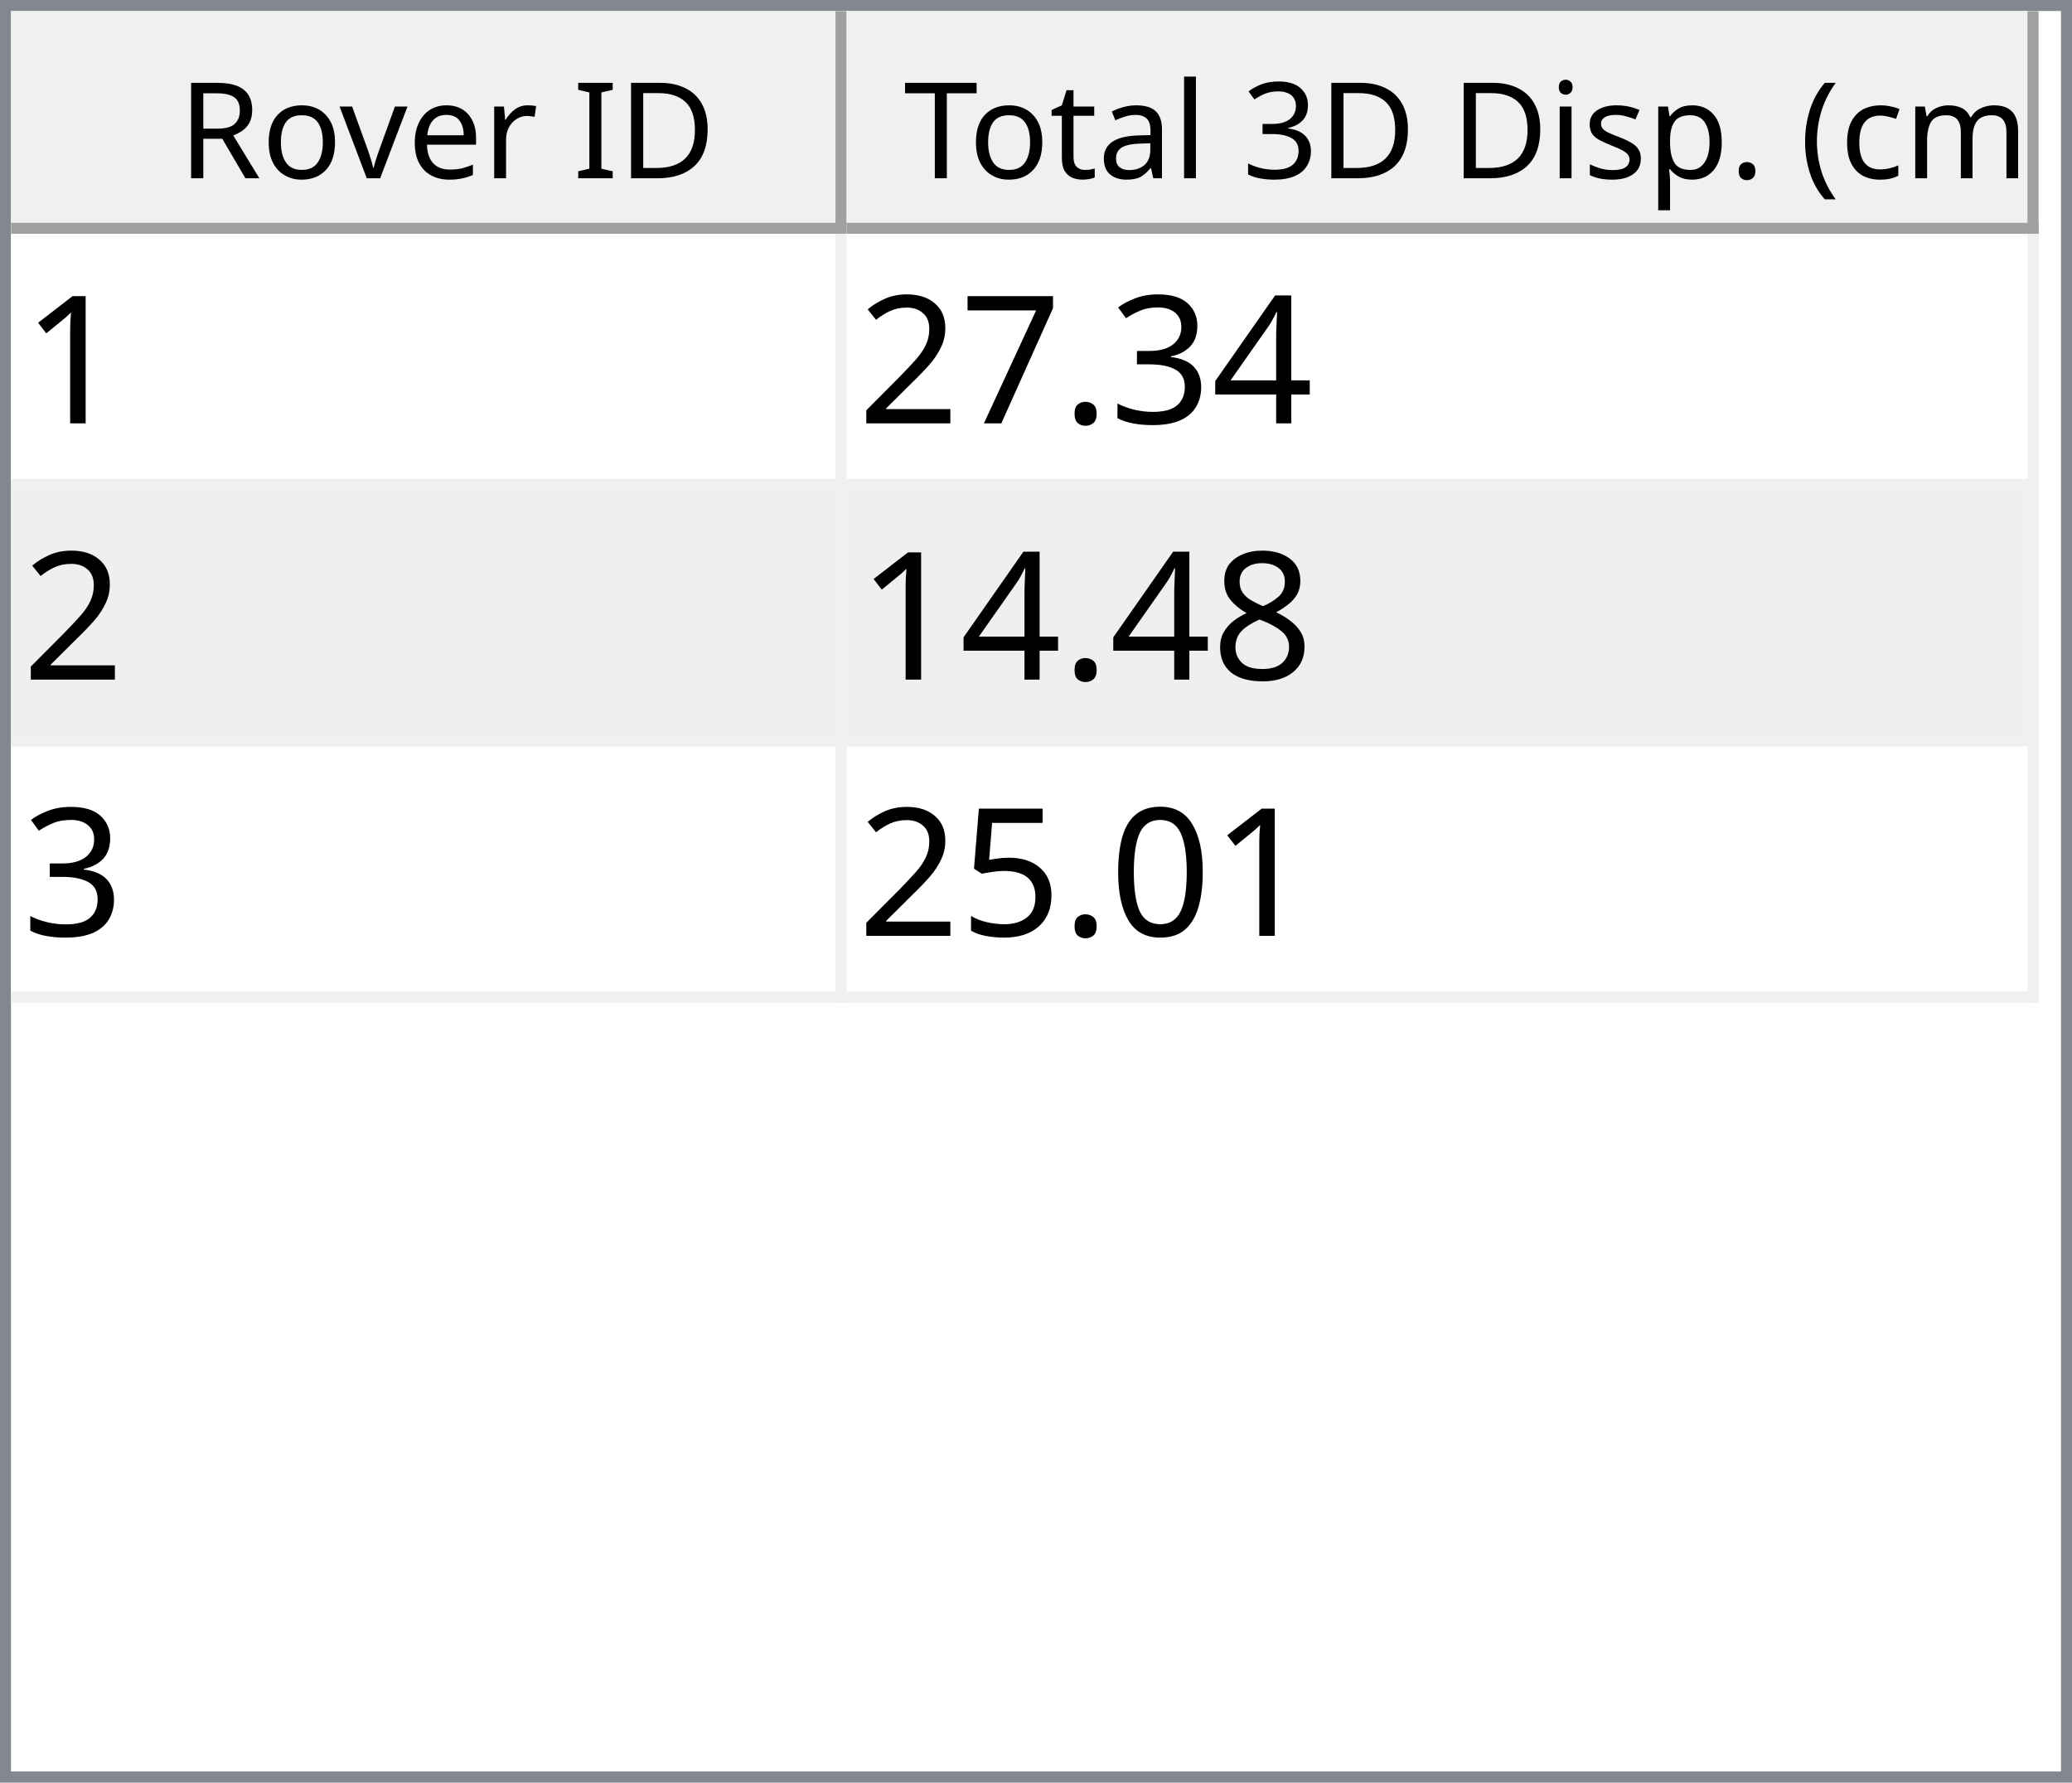
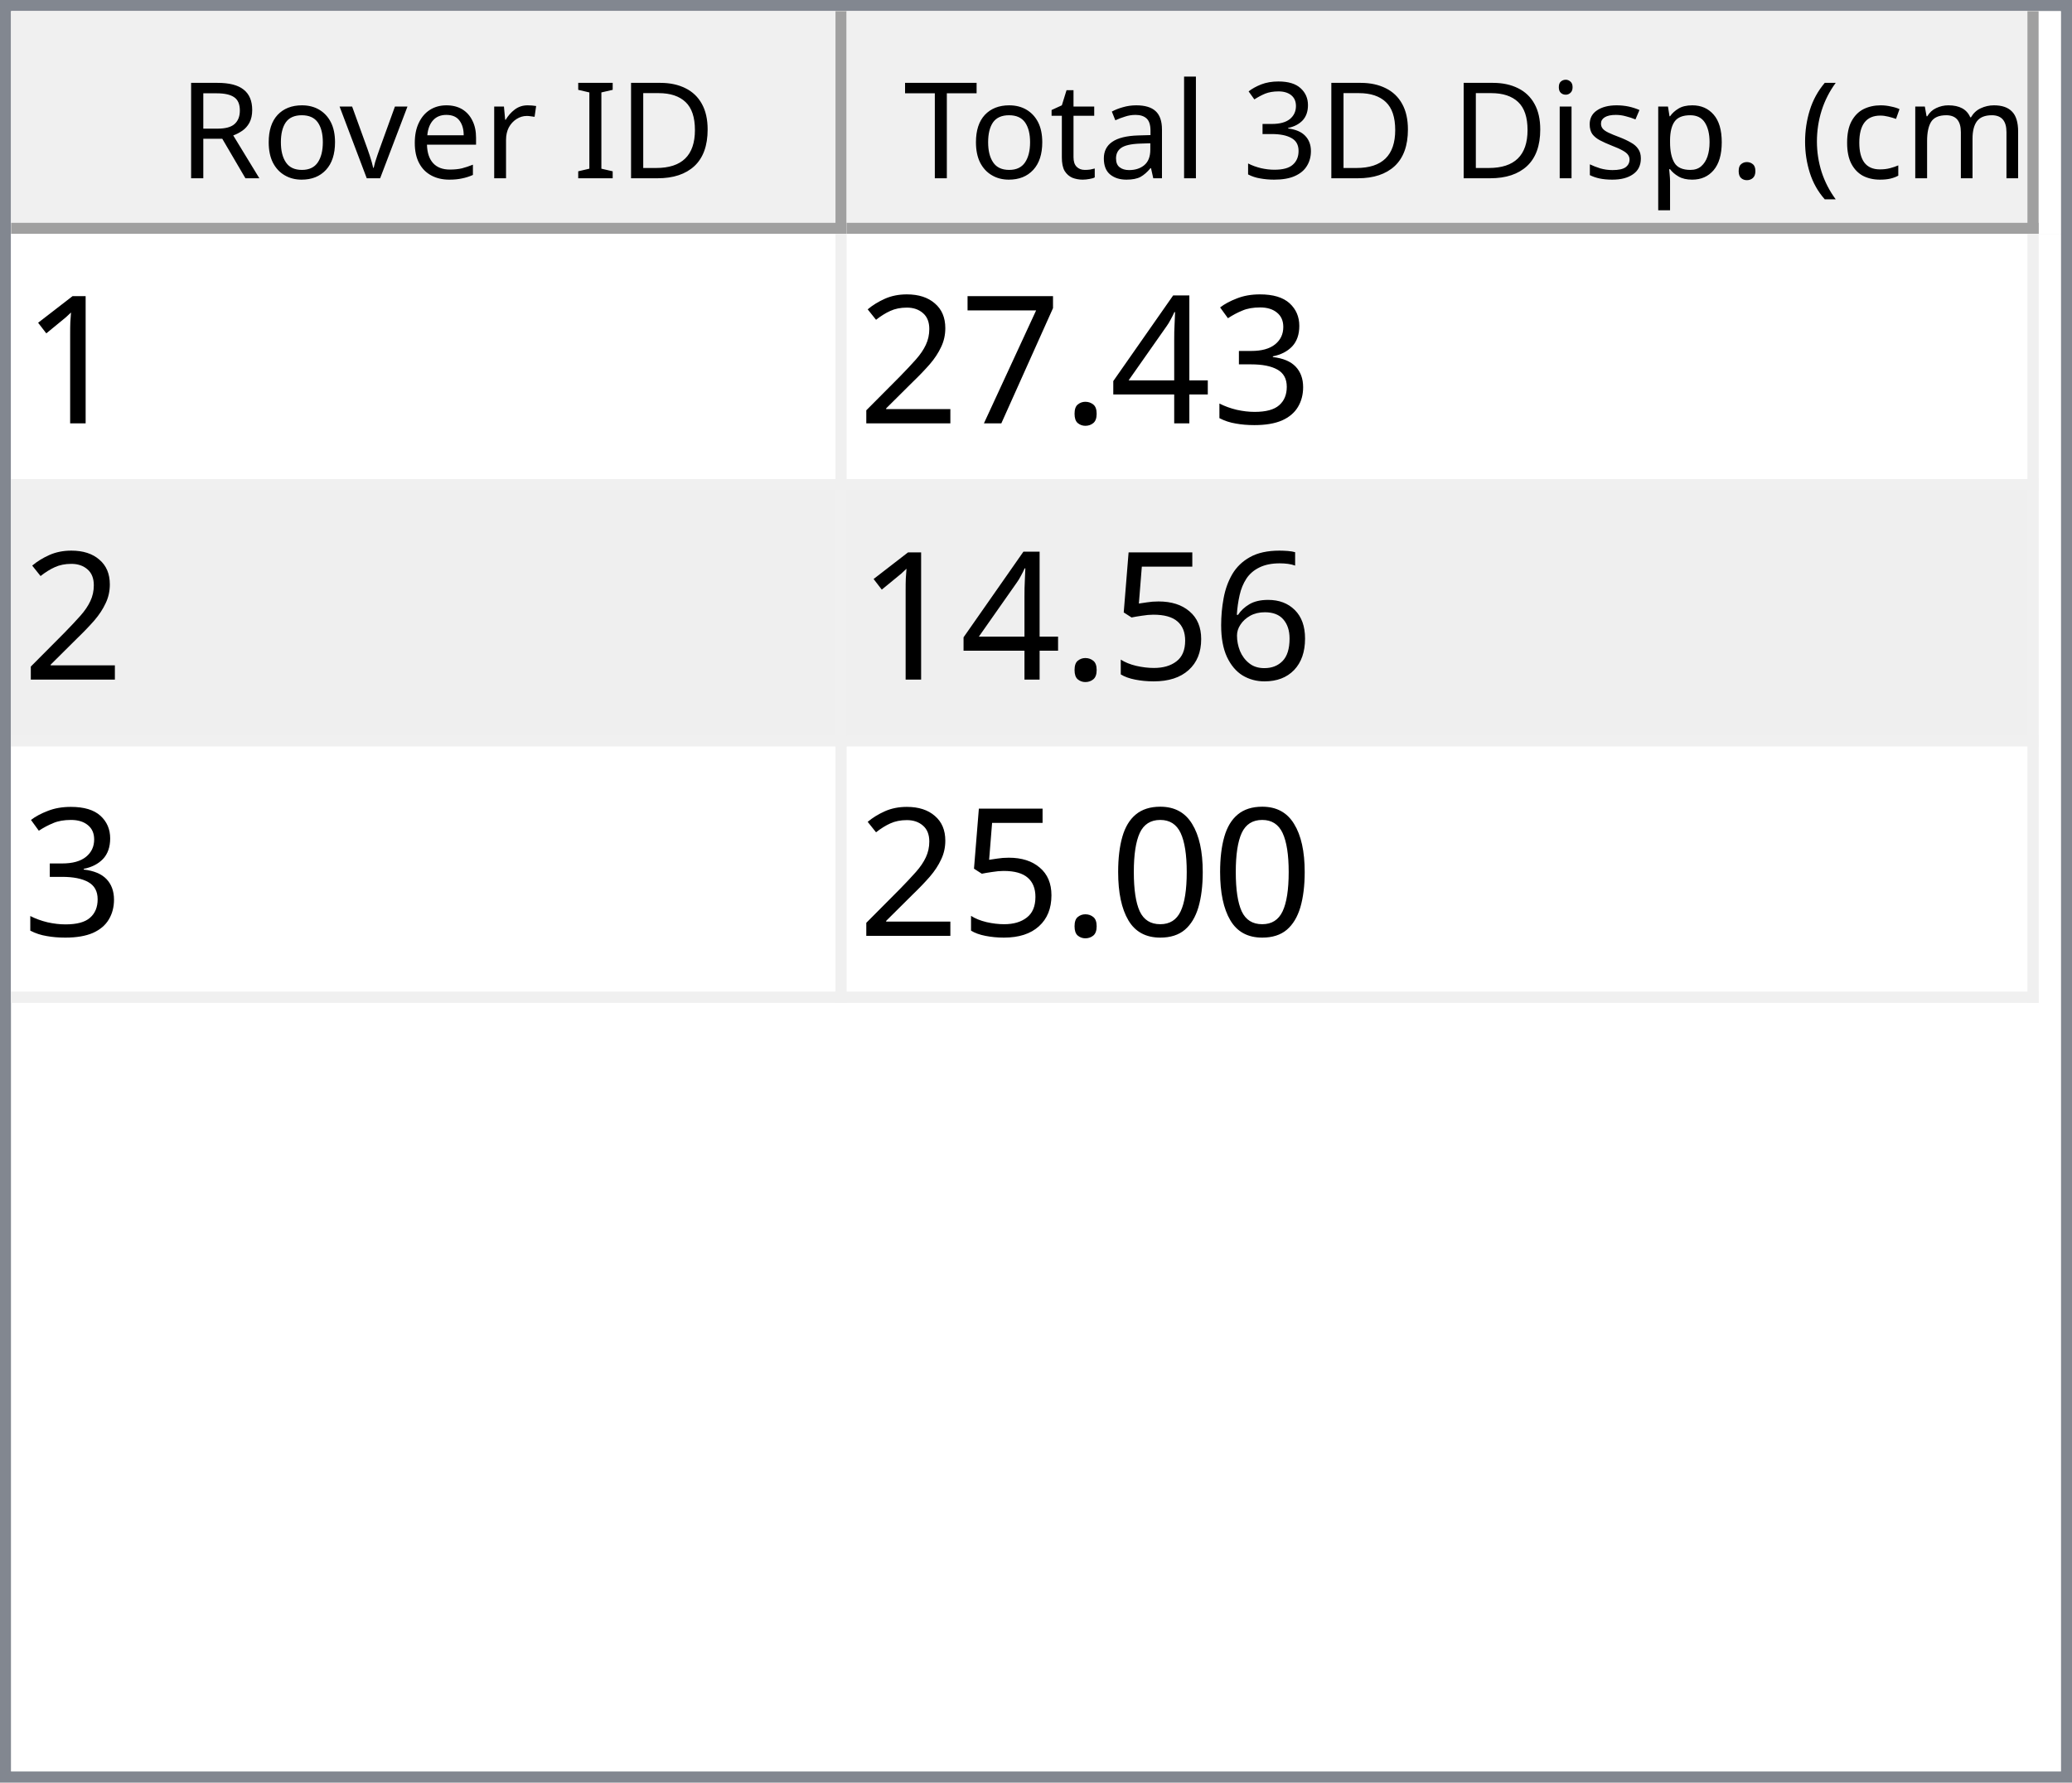
<svg xmlns="http://www.w3.org/2000/svg" style="fill-opacity:1; color-rendering:auto; color-interpolation:auto; text-rendering:auto; stroke:black; stroke-linecap:square; stroke-miterlimit:10; shape-rendering:auto; stroke-opacity:1; fill:black; stroke-dasharray:none; font-weight:normal; stroke-width:1; font-family:'Dialog'; font-style:normal; stroke-linejoin:miter; font-size:12px; stroke-dashoffset:0; image-rendering:auto;" width="186" height="160">
  <defs id="genericDefs" />
  <g>
    <defs id="defs1">
      <clipPath clipPathUnits="userSpaceOnUse" id="clipPath1">
        <path d="M0 0 L186 0 L186 160 L0 160 L0 0 Z" />
      </clipPath>
      <clipPath clipPathUnits="userSpaceOnUse" id="clipPath2">
        <path d="M0 0 L0 160 L186 160 L186 0 Z" />
      </clipPath>
      <clipPath clipPathUnits="userSpaceOnUse" id="clipPath3">
        <path d="M0 0 L0 20 L184 20 L184 0 Z" />
      </clipPath>
      <clipPath clipPathUnits="userSpaceOnUse" id="clipPath4">
        <path d="M0 0 L0 20 L75 20 L75 0 Z" />
      </clipPath>
      <clipPath clipPathUnits="userSpaceOnUse" id="clipPath5">
        <path d="M1 1 L1 19 L74 19 L74 1 Z" />
      </clipPath>
      <clipPath clipPathUnits="userSpaceOnUse" id="clipPath6">
        <path d="M0 0 L0 18 L73 18 L73 0 Z" />
      </clipPath>
      <clipPath clipPathUnits="userSpaceOnUse" id="clipPath7">
        <path d="M-0.5 -0.5 L-0.5 19.5 L74.5 19.5 L74.5 -0.5 Z" />
      </clipPath>
      <clipPath clipPathUnits="userSpaceOnUse" id="clipPath8">
        <path d="M0 0 L0 20 L107 20 L107 0 Z" />
      </clipPath>
      <clipPath clipPathUnits="userSpaceOnUse" id="clipPath9">
        <path d="M1 1 L1 19 L106 19 L106 1 Z" />
      </clipPath>
      <clipPath clipPathUnits="userSpaceOnUse" id="clipPath10">
        <path d="M0 0 L0 18 L105 18 L105 0 Z" />
      </clipPath>
      <clipPath clipPathUnits="userSpaceOnUse" id="clipPath11">
        <path d="M-0.5 -0.5 L-0.5 19.5 L106.5 19.5 L106.5 -0.5 Z" />
      </clipPath>
      <clipPath clipPathUnits="userSpaceOnUse" id="clipPath12">
        <path d="M0 0 L0 138 L184 138 L184 0 Z" />
      </clipPath>
      <clipPath clipPathUnits="userSpaceOnUse" id="clipPath13">
        <path d="M0 0 L0 69 L182 69 L182 0 Z" />
      </clipPath>
      <clipPath clipPathUnits="userSpaceOnUse" id="clipPath14">
        <path d="M-0.5 -0.5 L-0.5 68.5 L181.5 68.5 L181.5 -0.5 Z" />
      </clipPath>
      <clipPath clipPathUnits="userSpaceOnUse" id="clipPath15">
        <path d="M0 0 L0 22 L74 22 L74 0 Z" />
      </clipPath>
      <clipPath clipPathUnits="userSpaceOnUse" id="clipPath16">
        <path d="M0 0 L0 22 L106 22 L106 0 Z" />
      </clipPath>
      <font horiz-adv-x="64.551" id="font1">
        <font-face ascent="107.91" descent="25.098" units-per-em="100" style="font-style:normal; font-family:Segoe UI; font-weight:normal;" />
        <missing-glyph horiz-adv-x="64.551" d="M8.109 0 L8.109 68.266 L56.453 68.266 L56.453 0 L8.109 0 ZM15.328 7.234 L49.219 7.234 L49.219 61.031 L15.328 61.031 L15.328 7.234 Z" />
        <glyph unicode="D" horiz-adv-x="70.117" d="M9.188 0 L9.188 70.016 L28.516 70.016 Q65.531 70.016 65.531 35.891 Q65.531 19.672 55.25 9.836 Q44.969 0 27.734 0 L9.188 0 ZM17.391 62.594 L17.391 7.422 L27.828 7.422 Q41.609 7.422 49.273 14.797 Q56.938 22.172 56.938 35.688 Q56.938 62.594 28.328 62.594 L17.391 62.594 Z" />
        <glyph unicode="I" horiz-adv-x="26.611" d="M17.391 0 L9.188 0 L9.188 70.016 L17.391 70.016 L17.391 0 Z" />
        <glyph unicode=" " horiz-adv-x="27.393" d="" />
        <glyph unicode="r" horiz-adv-x="34.766" d="M34.188 41.891 Q32.078 43.5 28.125 43.5 Q23 43.5 19.555 38.672 Q16.109 33.844 16.109 25.484 L16.109 0 L8.109 0 L8.109 50 L16.109 50 L16.109 39.703 L16.312 39.703 Q18.016 44.969 21.531 47.922 Q25.047 50.875 29.391 50.875 Q32.516 50.875 34.188 50.203 L34.188 41.891 Z" />
        <glyph unicode="e" horiz-adv-x="52.295" d="M48.297 23 L12.984 23 Q13.188 14.656 17.484 10.109 Q21.781 5.562 29.297 5.562 Q37.75 5.562 44.828 11.141 L44.828 3.609 Q38.234 -1.172 27.391 -1.172 Q16.797 -1.172 10.742 5.641 Q4.688 12.453 4.688 24.812 Q4.688 36.469 11.305 43.82 Q17.922 51.172 27.734 51.172 Q37.547 51.172 42.922 44.828 Q48.297 38.484 48.297 27.203 L48.297 23 ZM40.094 29.781 Q40.047 36.719 36.75 40.578 Q33.453 44.438 27.594 44.438 Q21.922 44.438 17.969 40.383 Q14.016 36.328 13.094 29.781 L40.094 29.781 Z" />
        <glyph unicode="v" horiz-adv-x="47.9" d="M47.406 50 L27.484 0 L19.625 0 L0.688 50 L9.469 50 L22.172 13.672 Q23.578 9.672 23.922 6.688 L24.125 6.688 Q24.609 10.453 25.688 13.484 L38.969 50 L47.406 50 Z" />
        <glyph unicode="o" horiz-adv-x="58.594" d="M29 -1.172 Q17.922 -1.172 11.305 5.836 Q4.688 12.844 4.688 24.422 Q4.688 37.016 11.57 44.094 Q18.453 51.172 30.172 51.172 Q41.359 51.172 47.633 44.289 Q53.906 37.406 53.906 25.203 Q53.906 13.234 47.141 6.031 Q40.375 -1.172 29 -1.172 ZM29.594 44.438 Q21.875 44.438 17.383 39.188 Q12.891 33.938 12.891 24.703 Q12.891 15.828 17.43 10.695 Q21.969 5.562 29.594 5.562 Q37.359 5.562 41.531 10.594 Q45.703 15.625 45.703 24.906 Q45.703 34.281 41.531 39.359 Q37.359 44.438 29.594 44.438 Z" />
        <glyph unicode="R" horiz-adv-x="59.814" d="M59.375 0 L49.609 0 L37.891 19.625 Q36.281 22.359 34.766 24.289 Q33.25 26.219 31.664 27.438 Q30.078 28.656 28.25 29.219 Q26.422 29.781 24.125 29.781 L17.391 29.781 L17.391 0 L9.188 0 L9.188 70.016 L30.078 70.016 Q34.672 70.016 38.555 68.867 Q42.438 67.719 45.289 65.375 Q48.141 63.031 49.758 59.547 Q51.375 56.062 51.375 51.375 Q51.375 47.703 50.273 44.656 Q49.172 41.609 47.148 39.211 Q45.125 36.812 42.266 35.133 Q39.406 33.453 35.844 32.516 L35.844 32.328 Q37.594 31.547 38.891 30.547 Q40.188 29.547 41.359 28.18 Q42.531 26.812 43.68 25.078 Q44.828 23.344 46.234 21.047 L59.375 0 ZM17.391 62.594 L17.391 37.203 L28.516 37.203 Q31.594 37.203 34.203 38.133 Q36.812 39.062 38.719 40.797 Q40.625 42.531 41.703 45.047 Q42.781 47.562 42.781 50.688 Q42.781 56.297 39.141 59.445 Q35.5 62.594 28.609 62.594 L17.391 62.594 Z" />
        <glyph unicode=")" horiz-adv-x="30.176" d="M8.297 -15.922 L1.172 -15.922 Q16.406 2.344 16.406 26.812 Q16.406 51.469 1.078 70.016 L8.297 70.016 Q23.531 52.156 23.531 26.703 Q23.531 1.375 8.297 -15.922 Z" />
        <glyph unicode="m" horiz-adv-x="86.133" d="M79.109 0 L71.094 0 L71.094 28.719 Q71.094 37.016 68.531 40.727 Q65.969 44.438 59.906 44.438 Q54.781 44.438 51.195 39.75 Q47.609 35.062 47.609 28.516 L47.609 0 L39.594 0 L39.594 29.688 Q39.594 44.438 28.219 44.438 Q22.953 44.438 19.531 40.016 Q16.109 35.594 16.109 28.516 L16.109 0 L8.109 0 L8.109 50 L16.109 50 L16.109 42.094 L16.312 42.094 Q21.625 51.172 31.844 51.172 Q36.969 51.172 40.773 48.312 Q44.578 45.453 46 40.828 Q51.562 51.172 62.594 51.172 Q79.109 51.172 79.109 30.812 L79.109 0 Z" />
        <glyph unicode="c" horiz-adv-x="46.191" d="M42.188 2.297 Q36.422 -1.172 28.516 -1.172 Q17.828 -1.172 11.258 5.789 Q4.688 12.75 4.688 23.828 Q4.688 36.188 11.766 43.68 Q18.844 51.172 30.672 51.172 Q37.25 51.172 42.281 48.734 L42.281 40.531 Q36.719 44.438 30.375 44.438 Q22.703 44.438 17.797 38.945 Q12.891 33.453 12.891 24.516 Q12.891 15.719 17.508 10.641 Q22.125 5.562 29.891 5.562 Q36.422 5.562 42.188 9.906 L42.188 2.297 Z" />
        <glyph unicode="(" horiz-adv-x="30.176" d="M29.109 -15.922 L21.969 -15.922 Q6.844 1.375 6.844 26.703 Q6.844 52.156 21.969 70.016 L29.203 70.016 Q13.875 51.469 13.875 26.812 Q13.875 2.344 29.109 -15.922 Z" />
        <glyph unicode="." horiz-adv-x="21.68" d="M10.891 -1.078 Q8.641 -1.078 7.055 0.539 Q5.469 2.156 5.469 4.391 Q5.469 6.641 7.055 8.273 Q8.641 9.906 10.891 9.906 Q13.188 9.906 14.797 8.273 Q16.406 6.641 16.406 4.391 Q16.406 2.156 14.797 0.539 Q13.188 -1.078 10.891 -1.078 Z" />
        <glyph unicode="p" horiz-adv-x="58.789" d="M16.312 7.234 L16.109 7.234 L16.109 -23 L8.109 -23 L8.109 50 L16.109 50 L16.109 41.219 L16.312 41.219 Q22.219 51.172 33.594 51.172 Q43.266 51.172 48.688 44.461 Q54.109 37.75 54.109 26.469 Q54.109 13.922 48 6.375 Q41.891 -1.172 31.297 -1.172 Q21.578 -1.172 16.312 7.234 ZM16.109 27.391 L16.109 20.406 Q16.109 14.203 20.141 9.883 Q24.172 5.562 30.375 5.562 Q37.641 5.562 41.773 11.133 Q45.906 16.703 45.906 26.609 Q45.906 34.969 42.047 39.703 Q38.188 44.438 31.594 44.438 Q24.609 44.438 20.359 39.578 Q16.109 34.719 16.109 27.391 Z" />
        <glyph unicode="s" horiz-adv-x="42.432" d="M5.078 1.812 L5.078 10.406 Q11.625 5.562 19.484 5.562 Q30.031 5.562 30.031 12.594 Q30.031 14.594 29.125 15.992 Q28.219 17.391 26.68 18.461 Q25.141 19.531 23.07 20.383 Q21 21.234 18.609 22.172 Q15.281 23.484 12.766 24.828 Q10.25 26.172 8.57 27.859 Q6.891 29.547 6.031 31.695 Q5.172 33.844 5.172 36.719 Q5.172 40.234 6.789 42.945 Q8.406 45.656 11.086 47.484 Q13.766 49.312 17.211 50.242 Q20.656 51.172 24.312 51.172 Q30.812 51.172 35.938 48.922 L35.938 40.828 Q30.422 44.438 23.25 44.438 Q21 44.438 19.195 43.922 Q17.391 43.406 16.094 42.477 Q14.797 41.547 14.086 40.258 Q13.375 38.969 13.375 37.406 Q13.375 35.453 14.086 34.133 Q14.797 32.812 16.164 31.789 Q17.531 30.766 19.484 29.938 Q21.438 29.109 23.922 28.125 Q27.25 26.859 29.883 25.516 Q32.516 24.172 34.375 22.484 Q36.234 20.797 37.234 18.602 Q38.234 16.406 38.234 13.375 Q38.234 9.672 36.602 6.938 Q34.969 4.203 32.234 2.398 Q29.5 0.594 25.93 -0.289 Q22.359 -1.172 18.453 -1.172 Q10.75 -1.172 5.078 1.812 Z" />
        <glyph unicode="i" horiz-adv-x="24.219" d="M12.203 62.703 Q10.062 62.703 8.547 64.164 Q7.031 65.625 7.031 67.875 Q7.031 70.125 8.547 71.609 Q10.062 73.094 12.203 73.094 Q14.406 73.094 15.945 71.609 Q17.484 70.125 17.484 67.875 Q17.484 65.719 15.945 64.211 Q14.406 62.703 12.203 62.703 ZM16.109 0 L8.109 0 L8.109 50 L16.109 50 L16.109 0 Z" />
        <glyph unicode="3" horiz-adv-x="53.906" d="M46.531 19.828 Q46.531 15.094 44.75 11.211 Q42.969 7.328 39.719 4.57 Q36.469 1.812 31.93 0.297 Q27.391 -1.219 21.922 -1.219 Q11.922 -1.219 6 2.594 L6 11.188 Q13.094 5.609 22.219 5.609 Q25.875 5.609 28.828 6.539 Q31.781 7.469 33.906 9.227 Q36.031 10.984 37.18 13.477 Q38.328 15.969 38.328 19.094 Q38.328 32.812 18.797 32.812 L12.984 32.812 L12.984 39.594 L18.5 39.594 Q35.797 39.594 35.797 52.484 Q35.797 64.406 22.609 64.406 Q15.188 64.406 8.688 59.422 L8.688 67.188 Q15.375 71.188 24.609 71.188 Q29 71.188 32.57 69.969 Q36.141 68.75 38.68 66.555 Q41.219 64.359 42.609 61.281 Q44 58.203 44 54.5 Q44 40.672 30.031 36.719 L30.031 36.531 Q33.594 36.141 36.625 34.797 Q39.656 33.453 41.852 31.305 Q44.047 29.156 45.289 26.25 Q46.531 23.344 46.531 19.828 Z" />
        <glyph unicode="l" horiz-adv-x="24.219" d="M16.109 0 L8.109 0 L8.109 74.031 L16.109 74.031 L16.109 0 Z" />
        <glyph unicode="a" horiz-adv-x="50.879" d="M43.891 0 L35.891 0 L35.891 7.812 L35.688 7.812 Q30.469 -1.172 20.312 -1.172 Q12.844 -1.172 8.617 2.781 Q4.391 6.734 4.391 13.281 Q4.391 27.297 20.906 29.594 L35.891 31.688 Q35.891 44.438 25.594 44.438 Q16.547 44.438 9.281 38.281 L9.281 46.484 Q16.656 51.172 26.266 51.172 Q43.891 51.172 43.891 32.516 L43.891 0 ZM35.891 25.297 L23.828 23.641 Q18.266 22.859 15.43 20.875 Q12.594 18.891 12.594 13.875 Q12.594 10.203 15.211 7.883 Q17.828 5.562 22.172 5.562 Q28.125 5.562 32.008 9.742 Q35.891 13.922 35.891 20.312 L35.891 25.297 Z" />
        <glyph unicode="t" horiz-adv-x="33.887" d="M31.297 0.484 Q28.469 -1.078 23.828 -1.078 Q10.688 -1.078 10.688 13.578 L10.688 43.172 L2.094 43.172 L2.094 50 L10.688 50 L10.688 62.203 L18.703 64.797 L18.703 50 L31.297 50 L31.297 43.172 L18.703 43.172 L18.703 14.984 Q18.703 9.969 20.414 7.82 Q22.125 5.672 26.078 5.672 Q29.109 5.672 31.297 7.328 L31.297 0.484 Z" />
        <glyph unicode="T" horiz-adv-x="52.393" d="M50.594 62.594 L30.375 62.594 L30.375 0 L22.172 0 L22.172 62.594 L2 62.594 L2 70.016 L50.594 70.016 L50.594 62.594 Z" />
      </font>
      <font horiz-adv-x="75.0" id="font2">
        <font-face ascent="100.537" descent="21.973" units-per-em="100" style="font-style:normal; font-family:sans-serif; font-weight:normal;" />
        <missing-glyph horiz-adv-x="75.0" d="M12.5 0 L12.5 62.5 L62.5 62.5 L62.5 0 L12.5 0 ZM14.062 1.562 L60.938 1.562 L60.938 60.938 L14.062 60.938 L14.062 1.562 Z" />
        <glyph unicode="1" horiz-adv-x="55.615" d="M37.25 0 L28.469 0 L28.469 56 Q25.297 52.984 20.141 49.953 Q14.984 46.922 10.891 45.406 L10.891 53.906 Q18.266 57.375 23.781 62.305 Q29.297 67.234 31.594 71.875 L37.25 71.875 L37.25 0 Z" />
+         <glyph unicode="3" horiz-adv-x="55.615" d="M4.203 18.891 L12.984 20.062 Q14.5 12.594 18.141 9.297 Q21.781 6 27 6 Q33.203 6 37.477 10.297 Q41.75 14.594 41.75 20.953 Q41.75 27 37.797 30.93 Q33.844 34.859 27.734 34.859 Q25.25 34.859 21.531 33.891 L22.516 41.609 Q23.391 41.5 23.922 41.5 Q29.547 41.5 34.039 44.43 Q38.531 47.359 38.531 53.469 Q38.531 58.297 35.258 61.477 Q31.984 64.656 26.812 64.656 Q21.688 64.656 18.266 61.43 Q14.844 58.203 13.875 51.766 L5.078 53.328 Q6.688 62.156 12.398 67.016 Q18.109 71.875 26.609 71.875 Q32.469 71.875 37.398 69.359 Q42.328 66.844 44.945 62.5 Q47.562 58.156 47.562 53.266 Q47.562 48.641 45.07 44.828 Q42.578 41.016 37.703 38.766 Q44.047 37.312 47.562 32.695 Q51.078 28.078 51.078 21.141 Q51.078 11.766 44.242 5.25 Q37.406 -1.266 26.953 -1.266 Q17.531 -1.266 11.305 4.352 Q5.078 9.969 4.203 18.891 Z" />
        <glyph unicode="4" horiz-adv-x="55.615" d="M32.328 0 L32.328 17.141 L1.266 17.141 L1.266 25.203 L33.938 71.578 L41.109 71.578 L41.109 25.203 L50.781 25.203 L50.781 17.141 L41.109 17.141 L41.109 0 L32.328 0 ZM32.328 25.203 L32.328 57.469 L9.906 25.203 L32.328 25.203 Z" />
-         <glyph unicode="3" horiz-adv-x="55.615" d="M4.203 18.891 L12.984 20.062 Q14.5 12.594 18.141 9.297 Q21.781 6 27 6 Q33.203 6 37.477 10.297 Q41.75 14.594 41.75 20.953 Q41.75 27 37.797 30.93 Q33.844 34.859 27.734 34.859 Q25.25 34.859 21.531 33.891 L22.516 41.609 Q23.391 41.5 23.922 41.5 Q29.547 41.5 34.039 44.43 Q38.531 47.359 38.531 53.469 Q38.531 58.297 35.258 61.477 Q31.984 64.656 26.812 64.656 Q21.688 64.656 18.266 61.43 Q14.844 58.203 13.875 51.766 L5.078 53.328 Q6.688 62.156 12.398 67.016 Q18.109 71.875 26.609 71.875 Q32.469 71.875 37.398 69.359 Q42.328 66.844 44.945 62.5 Q47.562 58.156 47.562 53.266 Q47.562 48.641 45.07 44.828 Q42.578 41.016 37.703 38.766 Q44.047 37.312 47.562 32.695 Q51.078 28.078 51.078 21.141 Q51.078 11.766 44.242 5.25 Q37.406 -1.266 26.953 -1.266 Q17.531 -1.266 11.305 4.352 Q5.078 9.969 4.203 18.891 Z" />
        <glyph unicode="." horiz-adv-x="27.783" d="M9.078 0 L9.078 10.016 L19.094 10.016 L19.094 0 L9.078 0 Z" />
        <glyph unicode="7" horiz-adv-x="55.615" d="M4.734 62.203 L4.734 70.656 L51.078 70.656 L51.078 63.812 Q44.234 56.547 37.523 44.484 Q30.812 32.422 27.156 19.672 Q24.516 10.688 23.781 0 L14.75 0 Q14.891 8.453 18.062 20.414 Q21.234 32.375 27.172 43.484 Q33.109 54.594 39.797 62.203 L4.734 62.203 Z" />
        <glyph unicode="2" horiz-adv-x="55.615" d="M50.344 8.453 L50.344 0 L3.031 0 Q2.938 3.172 4.047 6.109 Q5.859 10.938 9.836 15.625 Q13.812 20.312 21.344 26.469 Q33.016 36.031 37.117 41.625 Q41.219 47.219 41.219 52.203 Q41.219 57.422 37.477 61.008 Q33.734 64.594 27.734 64.594 Q21.391 64.594 17.578 60.789 Q13.766 56.984 13.719 50.25 L4.688 51.172 Q5.609 61.281 11.664 66.578 Q17.719 71.875 27.938 71.875 Q38.234 71.875 44.242 66.164 Q50.25 60.453 50.25 52 Q50.25 47.703 48.492 43.555 Q46.734 39.406 42.656 34.812 Q38.578 30.219 29.109 22.219 Q21.188 15.578 18.945 13.211 Q16.703 10.844 15.234 8.453 L50.344 8.453 Z" />
-         <glyph unicode="8" horiz-adv-x="55.615" d="M17.672 38.812 Q12.203 40.828 9.57 44.539 Q6.938 48.25 6.938 53.422 Q6.938 61.234 12.555 66.555 Q18.172 71.875 27.484 71.875 Q36.859 71.875 42.578 66.43 Q48.297 60.984 48.297 53.172 Q48.297 48.188 45.68 44.508 Q43.062 40.828 37.75 38.812 Q44.344 36.672 47.781 31.883 Q51.219 27.094 51.219 20.453 Q51.219 11.281 44.727 5.031 Q38.234 -1.219 27.641 -1.219 Q17.047 -1.219 10.547 5.055 Q4.047 11.328 4.047 20.703 Q4.047 27.688 7.594 32.398 Q11.141 37.109 17.672 38.812 ZM15.922 53.719 Q15.922 48.641 19.195 45.414 Q22.469 42.188 27.688 42.188 Q32.766 42.188 36.016 45.383 Q39.266 48.578 39.266 53.219 Q39.266 58.062 35.914 61.359 Q32.562 64.656 27.594 64.656 Q22.562 64.656 19.242 61.43 Q15.922 58.203 15.922 53.719 ZM13.094 20.656 Q13.094 16.891 14.875 13.375 Q16.656 9.859 20.172 7.93 Q23.688 6 27.734 6 Q34.031 6 38.133 10.055 Q42.234 14.109 42.234 20.359 Q42.234 26.703 38.016 30.859 Q33.797 35.016 27.438 35.016 Q21.234 35.016 17.164 30.914 Q13.094 26.812 13.094 20.656 Z" />
+         <glyph unicode="6" horiz-adv-x="55.615" d="M49.75 54.047 L41.016 53.375 Q39.844 58.547 37.703 60.891 Q34.125 64.656 28.906 64.656 Q24.703 64.656 21.531 62.312 Q17.391 59.281 14.992 53.469 Q12.594 47.656 12.5 36.922 Q15.672 41.75 20.266 44.094 Q24.859 46.438 29.891 46.438 Q38.672 46.438 44.852 39.969 Q51.031 33.5 51.031 23.25 Q51.031 16.5 48.125 10.719 Q45.219 4.938 40.141 1.859 Q35.062 -1.219 28.609 -1.219 Q17.625 -1.219 10.695 6.859 Q3.766 14.938 3.766 33.5 Q3.766 54.25 11.422 63.672 Q18.109 71.875 29.438 71.875 Q37.891 71.875 43.289 67.141 Q48.688 62.406 49.75 54.047 ZM13.875 23.188 Q13.875 18.656 15.797 14.508 Q17.719 10.359 21.188 8.18 Q24.656 6 28.469 6 Q34.031 6 38.039 10.492 Q42.047 14.984 42.047 22.703 Q42.047 30.125 38.086 34.398 Q34.125 38.672 28.125 38.672 Q22.172 38.672 18.023 34.398 Q13.875 30.125 13.875 23.188 Z" />
+         <glyph unicode="5" horiz-adv-x="55.615" d="M4.156 18.75 L13.375 19.531 Q14.406 12.797 18.141 9.398 Q21.875 6 27.156 6 Q33.5 6 37.891 10.789 Q42.281 15.578 42.281 23.484 Q42.281 31 38.062 35.352 Q33.844 39.703 27 39.703 Q22.75 39.703 19.336 37.773 Q15.922 35.844 13.969 32.766 L5.719 33.844 L12.641 70.609 L48.25 70.609 L48.25 62.203 L19.672 62.203 L15.828 42.969 Q22.266 47.469 29.344 47.469 Q38.719 47.469 45.164 40.969 Q51.609 34.469 51.609 24.266 Q51.609 14.547 45.953 7.469 Q39.062 -1.219 27.156 -1.219 Q17.391 -1.219 11.211 4.25 Q5.031 9.719 4.156 18.75 Z" />
        <glyph unicode="0" horiz-adv-x="55.615" d="M4.156 35.297 Q4.156 48 6.766 55.742 Q9.375 63.484 14.523 67.68 Q19.672 71.875 27.484 71.875 Q33.25 71.875 37.594 69.555 Q41.938 67.234 44.773 62.867 Q47.609 58.5 49.219 52.227 Q50.828 45.953 50.828 35.297 Q50.828 22.703 48.242 14.969 Q45.656 7.234 40.508 3.008 Q35.359 -1.219 27.484 -1.219 Q17.141 -1.219 11.234 6.203 Q4.156 15.141 4.156 35.297 ZM13.188 35.297 Q13.188 17.672 17.312 11.836 Q21.438 6 27.484 6 Q33.547 6 37.672 11.859 Q41.797 17.719 41.797 35.297 Q41.797 52.984 37.672 58.789 Q33.547 64.594 27.391 64.594 Q21.344 64.594 17.719 59.469 Q13.188 52.938 13.188 35.297 Z" />
-         <glyph unicode="5" horiz-adv-x="55.615" d="M4.156 18.75 L13.375 19.531 Q14.406 12.797 18.141 9.398 Q21.875 6 27.156 6 Q33.5 6 37.891 10.789 Q42.281 15.578 42.281 23.484 Q42.281 31 38.062 35.352 Q33.844 39.703 27 39.703 Q22.75 39.703 19.336 37.773 Q15.922 35.844 13.969 32.766 L5.719 33.844 L12.641 70.609 L48.25 70.609 L48.25 62.203 L19.672 62.203 L15.828 42.969 Q22.266 47.469 29.344 47.469 Q38.719 47.469 45.164 40.969 Q51.609 34.469 51.609 24.266 Q51.609 14.547 45.953 7.469 Q39.062 -1.219 27.156 -1.219 Q17.391 -1.219 11.211 4.25 Q5.031 9.719 4.156 18.75 Z" />
      </font>
    </defs>
    <g style="fill:white; stroke:white;">
      <rect x="0" y="0" width="186" style="clip-path:url(#clipPath1); stroke:none;" height="160" />
    </g>
    <g style="fill:white; text-rendering:optimizeSpeed; color-rendering:optimizeSpeed; image-rendering:optimizeSpeed; shape-rendering:crispEdges; stroke:white; color-interpolation:sRGB;">
      <rect x="0" width="186" height="160" y="0" style="stroke:none;" />
      <path style="stroke:none;" d="M0 160 L186 160 L186 0 L0 0 Z" />
    </g>
    <g style="fill:rgb(240,240,240); font-family:'Segoe UI'; stroke:rgb(240,240,240);">
      <rect x="0" y="0" width="186" style="clip-path:url(#clipPath2); stroke:none;" height="160" />
    </g>
    <g style="fill:rgb(130,135,144); font-family:'Segoe UI'; stroke:rgb(130,135,144);">
      <path d="M0 0 L186 0 L186 160 L0 160 L0 0 ZM1 1 L185 1 L185 159 L1 159 L1 1 Z" style="fill-rule:evenodd; clip-path:url(#clipPath2); stroke:none;" />
    </g>
    <g style="fill:white; font-family:'Segoe UI'; stroke:white;" transform="translate(1,1)">
      <rect x="0" y="0" width="184" style="clip-path:url(#clipPath3); stroke:none;" height="20" />
    </g>
    <g style="fill:rgb(240,240,240); font-family:'Segoe UI'; stroke:rgb(240,240,240);" transform="translate(1,1)">
      <rect x="0" y="0" width="75" style="clip-path:url(#clipPath4); stroke:none;" height="20" />
    </g>
    <g style="font-family:'Segoe UI';" transform="translate(2,2)">
      <text x="14" xml:space="preserve" y="14" style="clip-path:url(#clipPath6); stroke:none;">Rover ID</text>
    </g>
    <g style="fill:rgb(160,160,160); font-family:'Segoe UI'; stroke:rgb(160,160,160); stroke-linejoin:bevel;" transform="translate(1.5,1.5)">
      <line x1="74" x2="74" y1="0" style="fill:none; clip-path:url(#clipPath7);" y2="19" />
    </g>
    <g style="fill:rgb(160,160,160); font-family:'Segoe UI'; stroke:rgb(160,160,160); stroke-linejoin:bevel;" transform="matrix(1,0,0,1,1,1) translate(0.5,0.5)">
      <line x1="0" x2="74" y1="19" style="fill:none; clip-path:url(#clipPath7);" y2="19" />
    </g>
    <g style="fill:rgb(240,240,240); font-family:'Segoe UI'; stroke:rgb(240,240,240);" transform="translate(76,1)">
      <rect x="0" y="0" width="107" style="clip-path:url(#clipPath8); stroke:none;" height="20" />
    </g>
    <g style="font-family:'Segoe UI';" transform="translate(77,2)">
      <text x="1" xml:space="preserve" y="14" style="clip-path:url(#clipPath10); stroke:none;"> Total 3D Disp. (cm)</text>
    </g>
    <g style="fill:rgb(160,160,160); font-family:'Segoe UI'; stroke:rgb(160,160,160); stroke-linejoin:bevel;" transform="translate(76.5,1.5)">
      <line x1="106" x2="106" y1="0" style="fill:none; clip-path:url(#clipPath11);" y2="19" />
    </g>
    <g style="fill:rgb(160,160,160); font-family:'Segoe UI'; stroke:rgb(160,160,160); stroke-linejoin:bevel;" transform="matrix(1,0,0,1,76,1) translate(0.5,0.5)">
      <line x1="0" x2="106" y1="19" style="fill:none; clip-path:url(#clipPath11);" y2="19" />
    </g>
    <g style="fill:white; font-family:'Segoe UI'; stroke:white;" transform="translate(1,21)">
      <rect x="0" y="0" width="184" style="clip-path:url(#clipPath12); stroke:none;" height="138" />
    </g>
    <g style="fill:rgb(240,240,240); font-size:16px; font-family:sans-serif; stroke:rgb(240,240,240);" transform="translate(1,21)">
      <rect x="0" y="0" width="182" style="clip-path:url(#clipPath13); stroke:none;" height="69" />
      <line transform="translate(0.5,0.5)" x1="0" x2="181" y1="22" style="clip-path:url(#clipPath14); fill:none; stroke-linejoin:bevel;" y2="22" />
    </g>
    <g transform="matrix(1,0,0,1,1,21) translate(0.5,0.5)" style="fill:rgb(240,240,240); font-size:16px; font-family:sans-serif; stroke:rgb(240,240,240); stroke-linejoin:bevel;">
      <line x1="0" x2="181" y1="45" style="fill:none; clip-path:url(#clipPath14);" y2="45" />
    </g>
    <g transform="matrix(1,0,0,1,1,21) translate(0.5,0.5)" style="fill:rgb(240,240,240); font-size:16px; font-family:sans-serif; stroke:rgb(240,240,240); stroke-linejoin:bevel;">
      <line x1="0" x2="181" y1="68" style="fill:none; clip-path:url(#clipPath14);" y2="68" />
    </g>
    <g transform="matrix(1,0,0,1,1,21) translate(0.5,0.5)" style="fill:rgb(240,240,240); font-size:16px; font-family:sans-serif; stroke:rgb(240,240,240); stroke-linejoin:bevel;">
      <line x1="74" x2="74" y1="0" style="fill:none; clip-path:url(#clipPath14);" y2="68" />
    </g>
    <g transform="matrix(1,0,0,1,1,21) translate(0.5,0.5)" style="fill:rgb(240,240,240); font-size:16px; font-family:sans-serif; stroke:rgb(240,240,240); stroke-linejoin:bevel;">
      <line x1="181" x2="181" y1="0" style="fill:none; clip-path:url(#clipPath14);" y2="68" />
    </g>
    <g style="fill:white; font-size:16px; font-family:sans-serif; stroke:white;" transform="matrix(1,0,0,1,1,21)">
      <rect x="0" y="0" width="74" style="clip-path:url(#clipPath15); stroke:none;" height="22" />
      <text x="1" y="17" style="fill:black; clip-path:url(#clipPath15); stroke:none;" xml:space="preserve">1</text>
    </g>
    <g style="fill:white; font-size:16px; font-family:sans-serif; stroke:white;" transform="matrix(1,0,0,1,1,21) translate(75,0)">
      <rect x="0" y="0" width="106" style="clip-path:url(#clipPath16); stroke:none;" height="22" />
-       <text x="1" y="17" style="fill:black; clip-path:url(#clipPath16); stroke:none;" xml:space="preserve">27.34</text>
+       <text x="1" y="17" style="fill:black; clip-path:url(#clipPath16); stroke:none;" xml:space="preserve">27.43</text>
    </g>
    <g style="fill:rgb(239,239,239); font-size:16px; font-family:sans-serif; stroke:rgb(239,239,239);" transform="matrix(1,0,0,1,1,21) translate(0,23)">
      <rect x="0" y="0" width="74" style="clip-path:url(#clipPath15); stroke:none;" height="22" />
      <text x="1" y="17" style="fill:black; clip-path:url(#clipPath15); stroke:none;" xml:space="preserve">2</text>
    </g>
    <g style="fill:rgb(239,239,239); font-size:16px; font-family:sans-serif; stroke:rgb(239,239,239);" transform="matrix(1,0,0,1,1,21) translate(75,23)">
      <rect x="0" y="0" width="106" style="clip-path:url(#clipPath16); stroke:none;" height="22" />
-       <text x="1" y="17" style="fill:black; clip-path:url(#clipPath16); stroke:none;" xml:space="preserve">14.48</text>
+       <text x="1" y="17" style="fill:black; clip-path:url(#clipPath16); stroke:none;" xml:space="preserve">14.56</text>
    </g>
    <g style="fill:white; font-size:16px; font-family:sans-serif; stroke:white;" transform="matrix(1,0,0,1,1,21) translate(0,46)">
      <rect x="0" y="0" width="74" style="clip-path:url(#clipPath15); stroke:none;" height="22" />
      <text x="1" y="17" style="fill:black; clip-path:url(#clipPath15); stroke:none;" xml:space="preserve">3</text>
    </g>
    <g style="fill:white; font-size:16px; font-family:sans-serif; stroke:white;" transform="matrix(1,0,0,1,1,21) translate(75,46)">
      <rect x="0" y="0" width="106" style="clip-path:url(#clipPath16); stroke:none;" height="22" />
-       <text x="1" y="17" style="fill:black; clip-path:url(#clipPath16); stroke:none;" xml:space="preserve">25.01</text>
+       <text x="1" y="17" style="fill:black; clip-path:url(#clipPath16); stroke:none;" xml:space="preserve">25.00</text>
    </g>
  </g>
</svg>
